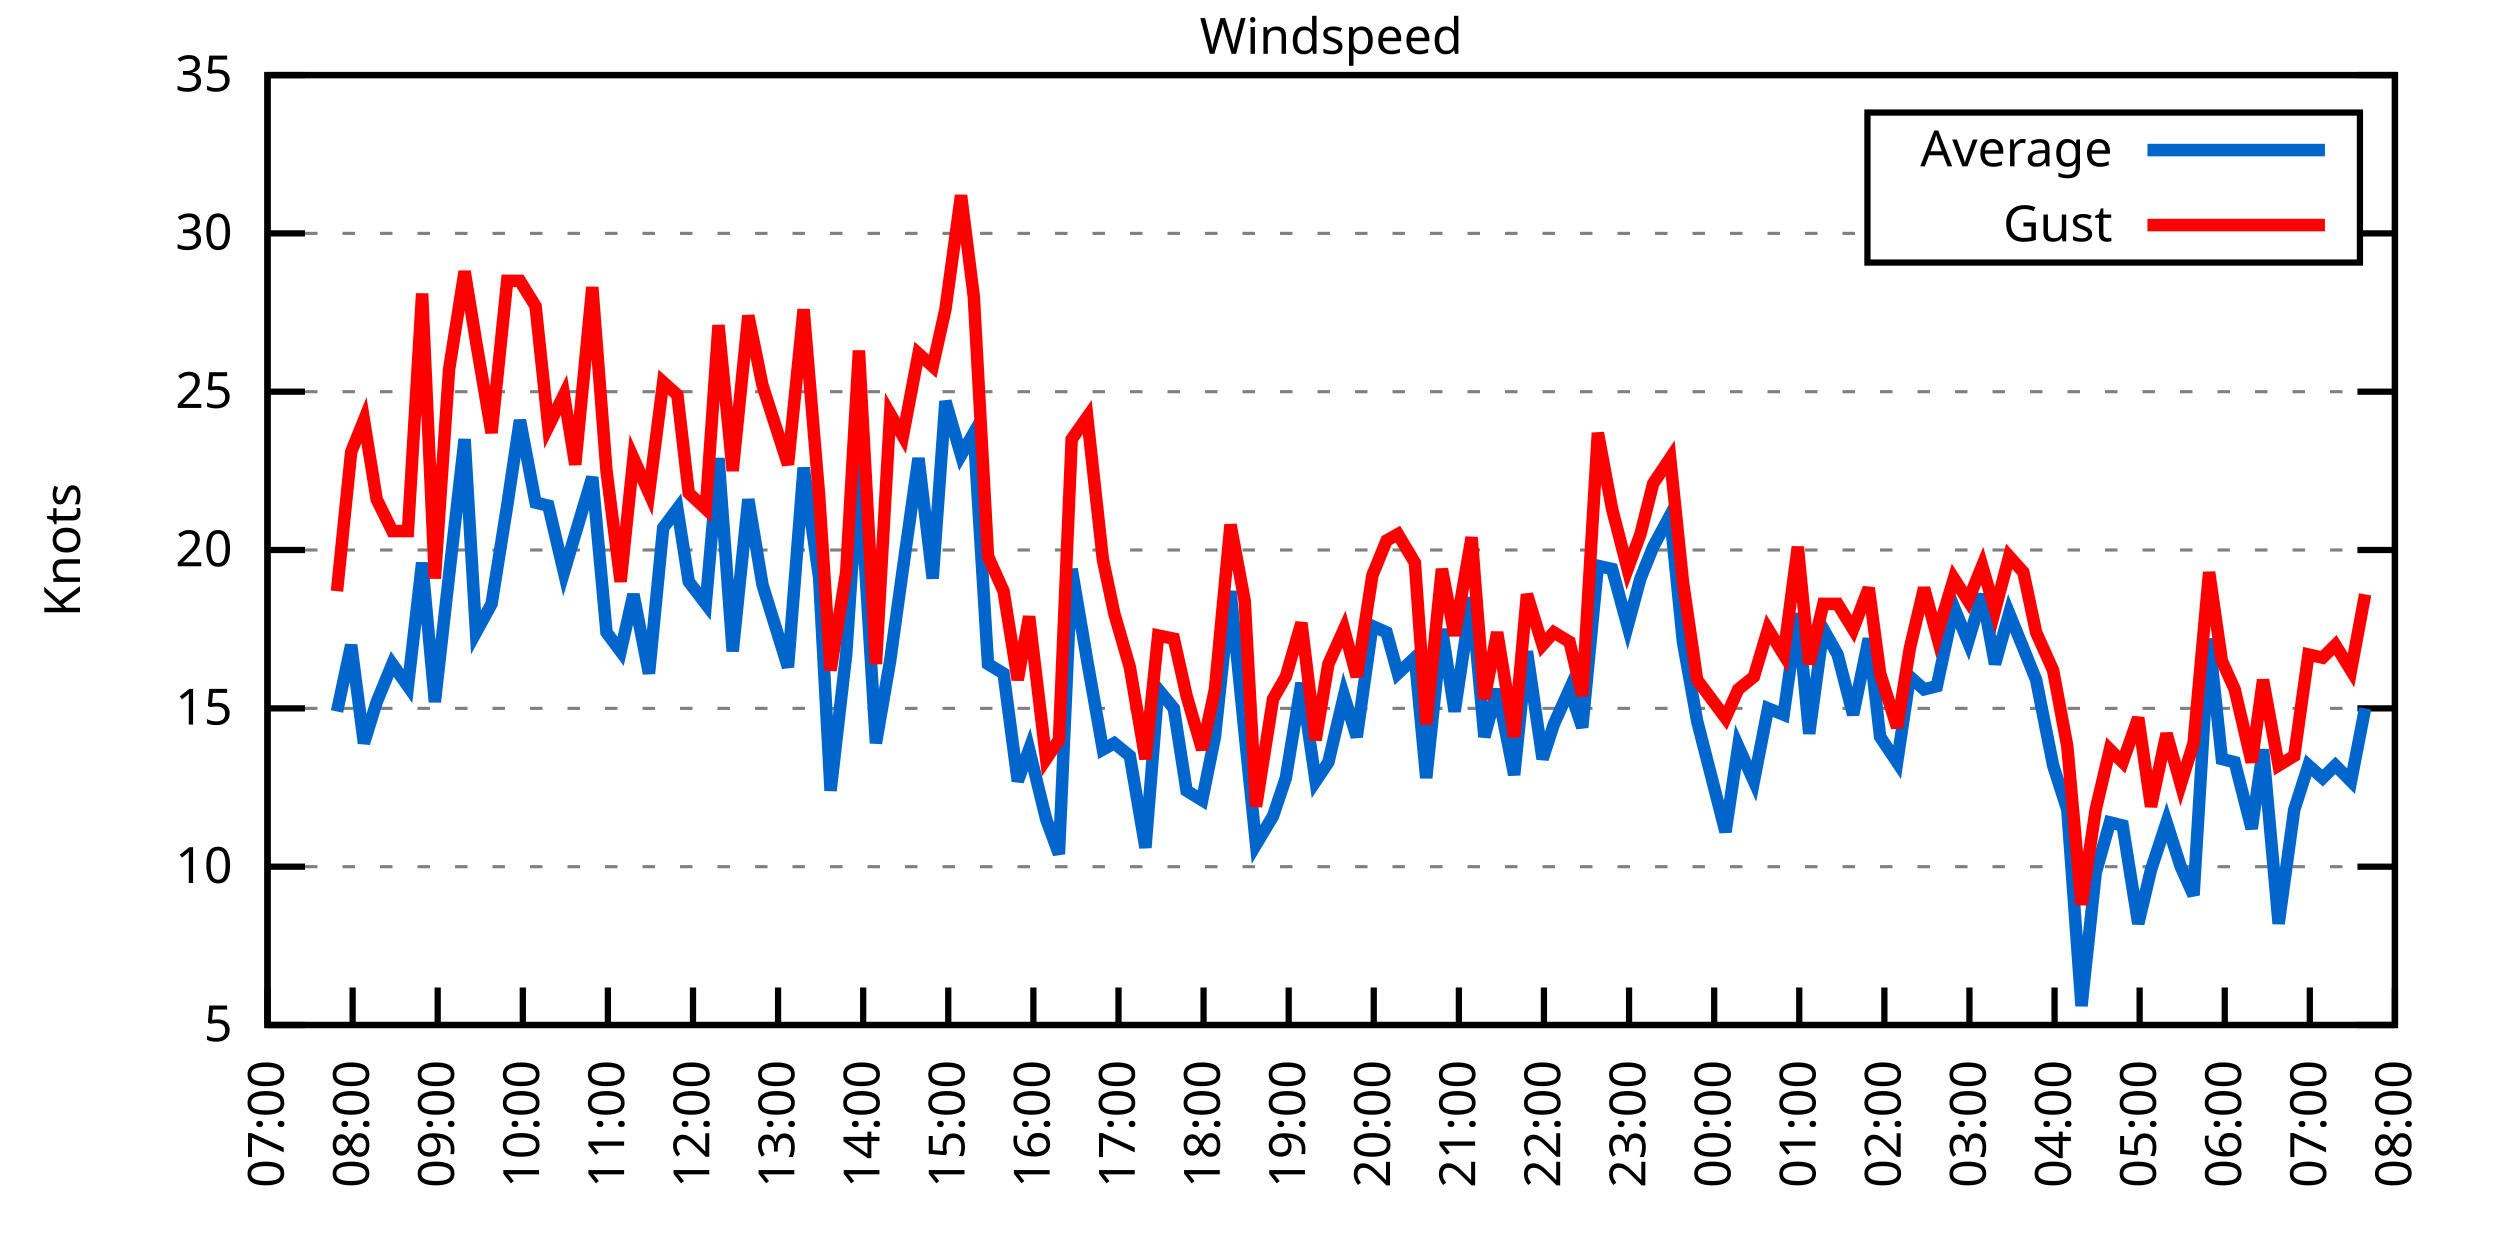
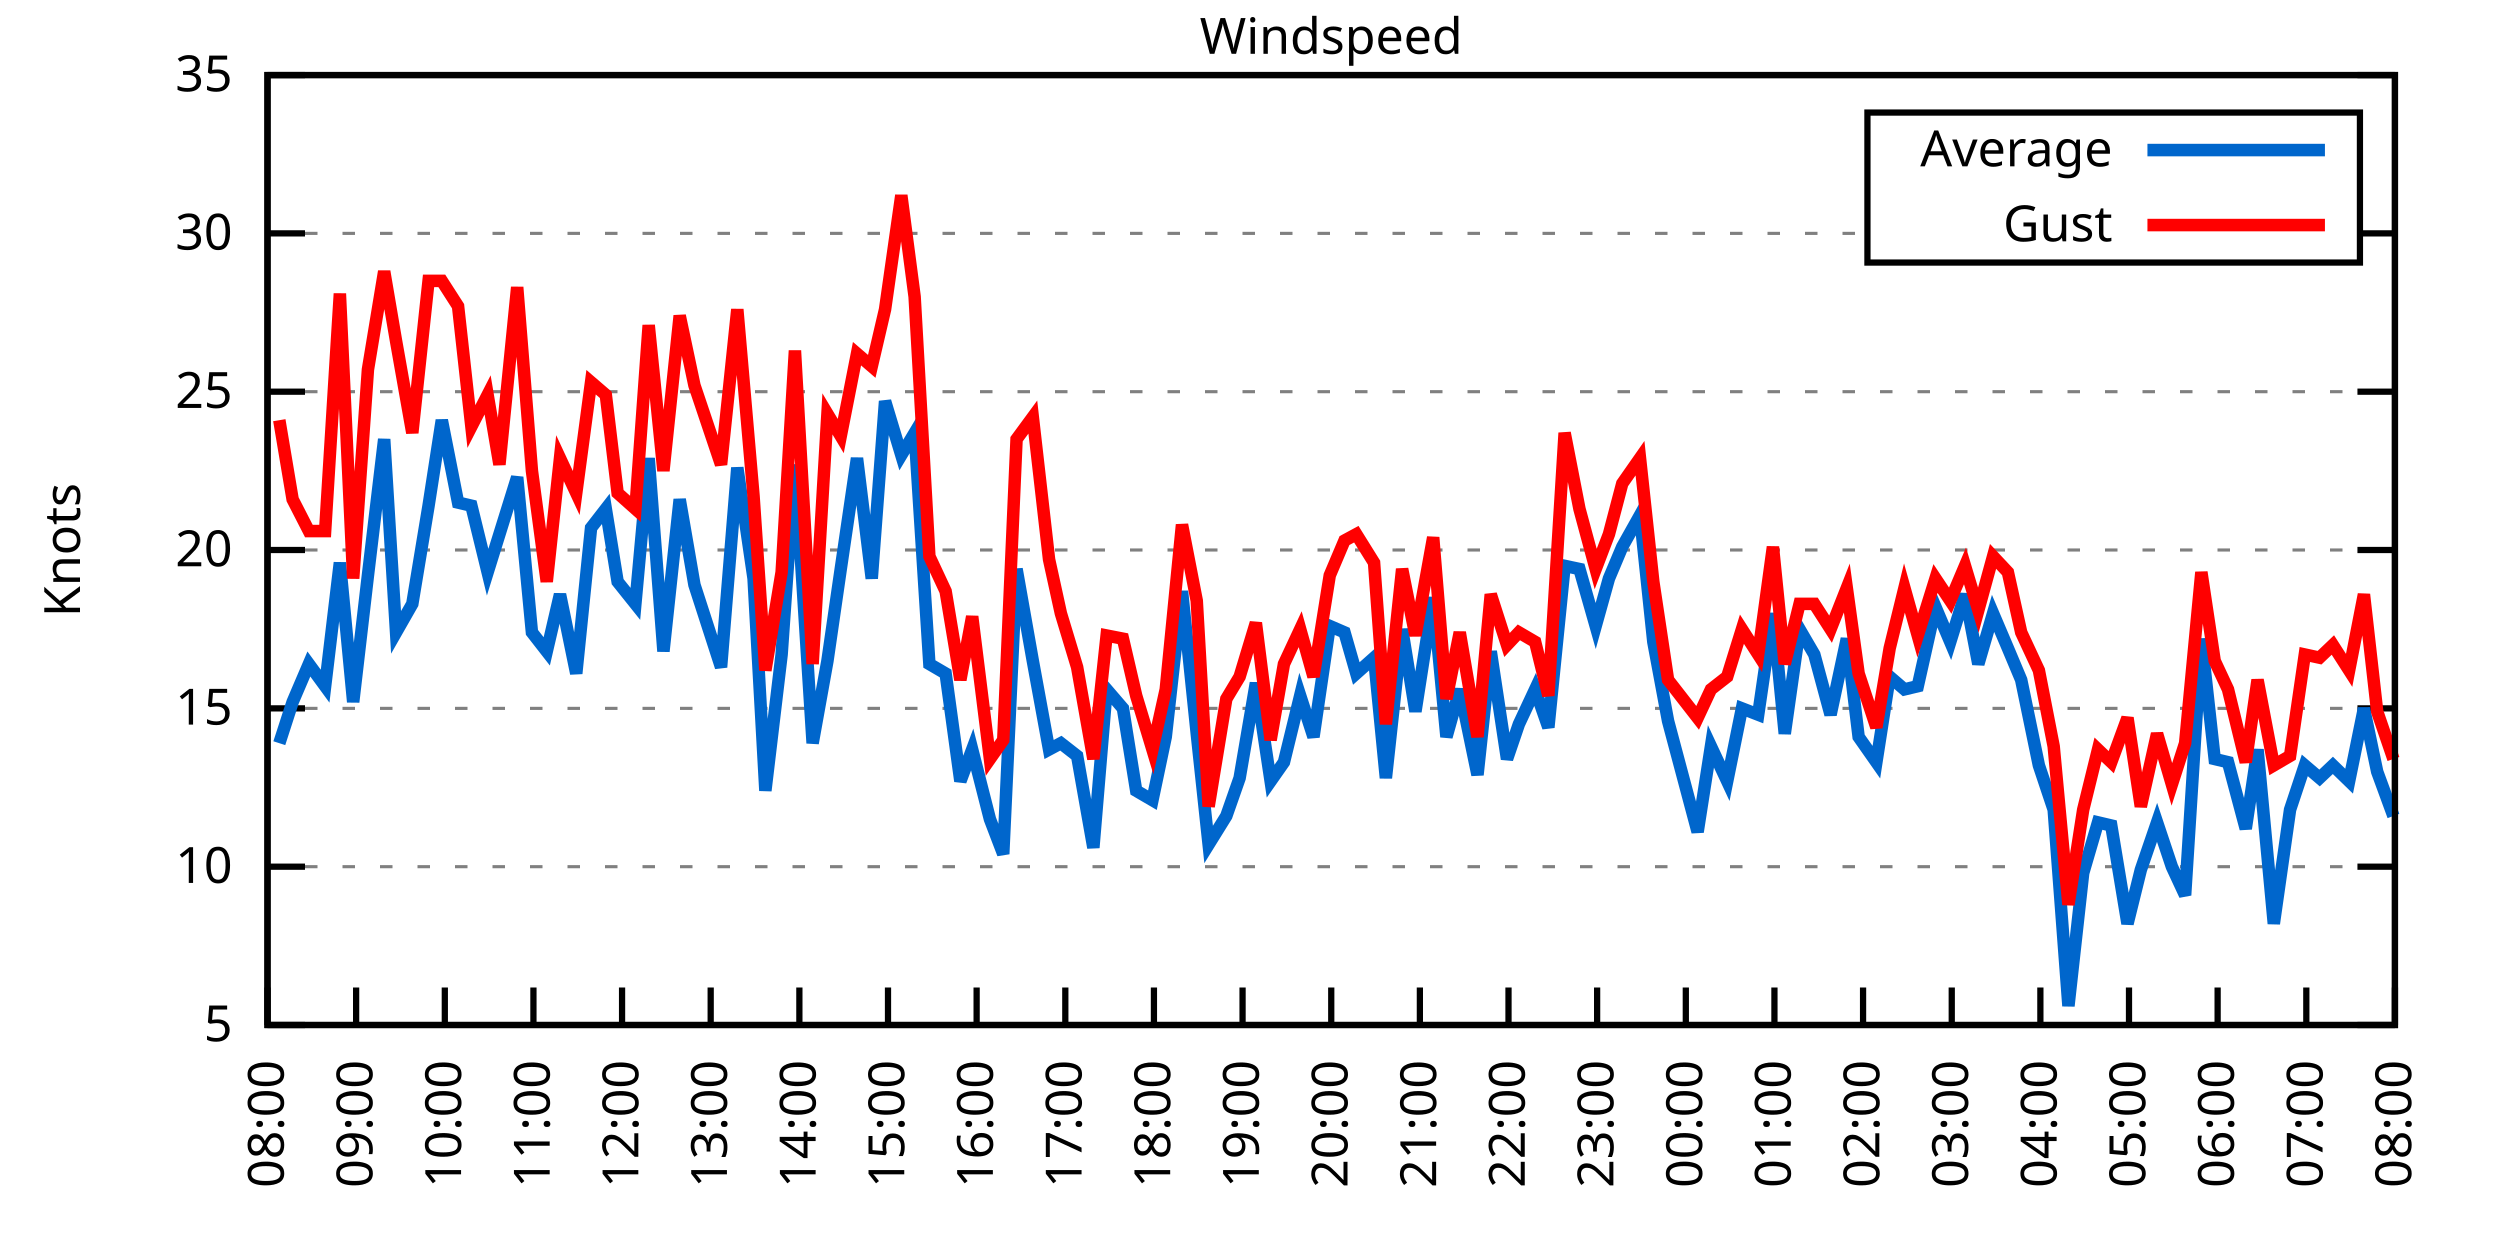
<svg xmlns="http://www.w3.org/2000/svg" xmlns:xlink="http://www.w3.org/1999/xlink" width="400" height="200" viewBox="0 0 400 200">
  <g id="gnuplot_canvas">
    <rect x="0" y="0" width="400" height="200" fill="none" />
    <defs>
      <circle id="gpDot" r="0.5" stroke-width="0.5" stroke="currentColor" />
      <path id="gpPt0" stroke-width="0.333" stroke="currentColor" d="M-1,0 h2 M0,-1 v2" />
      <path id="gpPt1" stroke-width="0.333" stroke="currentColor" d="M-1,-1 L1,1 M1,-1 L-1,1" />
      <path id="gpPt2" stroke-width="0.333" stroke="currentColor" d="M-1,0 L1,0 M0,-1 L0,1 M-1,-1 L1,1 M-1,1 L1,-1" />
      <rect id="gpPt3" stroke-width="0.333" stroke="currentColor" x="-1" y="-1" width="2" height="2" />
      <rect id="gpPt4" stroke-width="0.333" stroke="currentColor" fill="currentColor" x="-1" y="-1" width="2" height="2" />
      <circle id="gpPt5" stroke-width="0.333" stroke="currentColor" cx="0" cy="0" r="1" />
      <use xlink:href="#gpPt5" id="gpPt6" fill="currentColor" stroke="none" />
      <path id="gpPt7" stroke-width="0.333" stroke="currentColor" d="M0,-1.33 L-1.33,0.67 L1.33,0.67 z" />
      <use xlink:href="#gpPt7" id="gpPt8" fill="currentColor" stroke="none" />
      <use xlink:href="#gpPt7" id="gpPt9" stroke="currentColor" transform="rotate(180)" />
      <use xlink:href="#gpPt9" id="gpPt10" fill="currentColor" stroke="none" />
      <use xlink:href="#gpPt3" id="gpPt11" stroke="currentColor" transform="rotate(45)" />
      <use xlink:href="#gpPt11" id="gpPt12" fill="currentColor" stroke="none" />
      <path id="gpPt13" stroke-width="0.333" stroke="currentColor" d="M0,1.330 L1.265,0.411 L0.782,-1.067 L-0.782,-1.076 L-1.265,0.411 z" />
      <use xlink:href="#gpPt13" id="gpPt14" fill="currentColor" stroke="none" />
      <filter id="textbox" filterUnits="objectBoundingBox" x="0" y="0" height="1" width="1">
        <feFlood flood-color="white" flood-opacity="1" result="bgnd" />
        <feComposite in="SourceGraphic" in2="bgnd" operator="atop" />
      </filter>
      <filter id="greybox" filterUnits="objectBoundingBox" x="0" y="0" height="1" width="1">
        <feFlood flood-color="lightgrey" flood-opacity="1" result="grey" />
        <feComposite in="SourceGraphic" in2="grey" operator="atop" />
      </filter>
    </defs>
    <g fill="none" color="white" stroke="currentColor" stroke-width="1.00" stroke-linecap="butt" stroke-linejoin="miter">
</g>
    <g fill="none" color="black" stroke="currentColor" stroke-width="1.00" stroke-linecap="butt" stroke-linejoin="miter">
      <g stroke="none" shape-rendering="crispEdges">
        <polygon fill="rgb(255, 255, 255)" points="42.80,164.00 383.18,164.00 383.18,12.02 42.80,12.02 " />
      </g>
    </g>
    <g fill="none" color="black" stroke="currentColor" stroke-width="1.00" stroke-linecap="butt" stroke-linejoin="miter">
</g>
    <g fill="none" color="black" stroke="black" stroke-width="0.50" stroke-linecap="butt" stroke-linejoin="miter">
</g>
    <g fill="none" color="gray" stroke="currentColor" stroke-width="0.50" stroke-linecap="butt" stroke-linejoin="miter">
      <path stroke="gray" stroke-dasharray="2,4" class="gridline" d="M42.80,164.00 L383.19,164.00  " />
    </g>
    <g fill="none" color="gray" stroke="gray" stroke-width="1.00" stroke-linecap="butt" stroke-linejoin="miter">
</g>
    <g fill="none" color="black" stroke="currentColor" stroke-width="1.00" stroke-linecap="butt" stroke-linejoin="miter">
      <path stroke="black" d="M42.80,164.00 L48.80,164.00 M383.19,164.00 L377.19,164.00  " />
      <g transform="translate(37.20,166.60)" stroke="none" fill="black" font-family="Sans" font-size="8.00" text-anchor="end">
        <text>
          <tspan font-family="Sans"> 5</tspan>
        </text>
      </g>
    </g>
    <g fill="none" color="black" stroke="currentColor" stroke-width="1.00" stroke-linecap="butt" stroke-linejoin="miter">
</g>
    <g fill="none" color="black" stroke="black" stroke-width="0.50" stroke-linecap="butt" stroke-linejoin="miter">
</g>
    <g fill="none" color="gray" stroke="currentColor" stroke-width="0.50" stroke-linecap="butt" stroke-linejoin="miter">
      <path stroke="gray" stroke-dasharray="2,4" class="gridline" d="M42.80,138.67 L383.19,138.67  " />
    </g>
    <g fill="none" color="gray" stroke="gray" stroke-width="1.00" stroke-linecap="butt" stroke-linejoin="miter">
</g>
    <g fill="none" color="black" stroke="currentColor" stroke-width="1.00" stroke-linecap="butt" stroke-linejoin="miter">
      <path stroke="black" d="M42.80,138.67 L48.80,138.67 M383.19,138.67 L377.19,138.67  " />
      <g transform="translate(37.20,141.27)" stroke="none" fill="black" font-family="Sans" font-size="8.00" text-anchor="end">
        <text>
          <tspan font-family="Sans"> 10</tspan>
        </text>
      </g>
    </g>
    <g fill="none" color="black" stroke="currentColor" stroke-width="1.00" stroke-linecap="butt" stroke-linejoin="miter">
</g>
    <g fill="none" color="black" stroke="black" stroke-width="0.50" stroke-linecap="butt" stroke-linejoin="miter">
</g>
    <g fill="none" color="gray" stroke="currentColor" stroke-width="0.50" stroke-linecap="butt" stroke-linejoin="miter">
      <path stroke="gray" stroke-dasharray="2,4" class="gridline" d="M42.80,113.34 L383.19,113.34  " />
    </g>
    <g fill="none" color="gray" stroke="gray" stroke-width="1.00" stroke-linecap="butt" stroke-linejoin="miter">
</g>
    <g fill="none" color="black" stroke="currentColor" stroke-width="1.00" stroke-linecap="butt" stroke-linejoin="miter">
      <path stroke="black" d="M42.80,113.34 L48.80,113.34 M383.19,113.34 L377.19,113.34  " />
      <g transform="translate(37.20,115.94)" stroke="none" fill="black" font-family="Sans" font-size="8.00" text-anchor="end">
        <text>
          <tspan font-family="Sans"> 15</tspan>
        </text>
      </g>
    </g>
    <g fill="none" color="black" stroke="currentColor" stroke-width="1.00" stroke-linecap="butt" stroke-linejoin="miter">
</g>
    <g fill="none" color="black" stroke="black" stroke-width="0.50" stroke-linecap="butt" stroke-linejoin="miter">
</g>
    <g fill="none" color="gray" stroke="currentColor" stroke-width="0.50" stroke-linecap="butt" stroke-linejoin="miter">
      <path stroke="gray" stroke-dasharray="2,4" class="gridline" d="M42.80,88.00 L383.19,88.00  " />
    </g>
    <g fill="none" color="gray" stroke="gray" stroke-width="1.00" stroke-linecap="butt" stroke-linejoin="miter">
</g>
    <g fill="none" color="black" stroke="currentColor" stroke-width="1.00" stroke-linecap="butt" stroke-linejoin="miter">
      <path stroke="black" d="M42.80,88.00 L48.80,88.00 M383.19,88.00 L377.19,88.00  " />
      <g transform="translate(37.20,90.60)" stroke="none" fill="black" font-family="Sans" font-size="8.00" text-anchor="end">
        <text>
          <tspan font-family="Sans"> 20</tspan>
        </text>
      </g>
    </g>
    <g fill="none" color="black" stroke="currentColor" stroke-width="1.00" stroke-linecap="butt" stroke-linejoin="miter">
</g>
    <g fill="none" color="black" stroke="black" stroke-width="0.50" stroke-linecap="butt" stroke-linejoin="miter">
</g>
    <g fill="none" color="gray" stroke="currentColor" stroke-width="0.50" stroke-linecap="butt" stroke-linejoin="miter">
      <path stroke="gray" stroke-dasharray="2,4" class="gridline" d="M42.80,62.67 L383.19,62.67  " />
    </g>
    <g fill="none" color="gray" stroke="gray" stroke-width="1.00" stroke-linecap="butt" stroke-linejoin="miter">
</g>
    <g fill="none" color="black" stroke="currentColor" stroke-width="1.00" stroke-linecap="butt" stroke-linejoin="miter">
      <path stroke="black" d="M42.80,62.67 L48.80,62.67 M383.19,62.67 L377.19,62.67  " />
      <g transform="translate(37.20,65.27)" stroke="none" fill="black" font-family="Sans" font-size="8.00" text-anchor="end">
        <text>
          <tspan font-family="Sans"> 25</tspan>
        </text>
      </g>
    </g>
    <g fill="none" color="black" stroke="currentColor" stroke-width="1.00" stroke-linecap="butt" stroke-linejoin="miter">
</g>
    <g fill="none" color="black" stroke="black" stroke-width="0.50" stroke-linecap="butt" stroke-linejoin="miter">
</g>
    <g fill="none" color="gray" stroke="currentColor" stroke-width="0.50" stroke-linecap="butt" stroke-linejoin="miter">
      <path stroke="gray" stroke-dasharray="2,4" class="gridline" d="M42.80,37.34 L298.79,37.34 M377.59,37.34 L383.19,37.34  " />
    </g>
    <g fill="none" color="gray" stroke="gray" stroke-width="1.00" stroke-linecap="butt" stroke-linejoin="miter">
</g>
    <g fill="none" color="black" stroke="currentColor" stroke-width="1.00" stroke-linecap="butt" stroke-linejoin="miter">
      <path stroke="black" d="M42.80,37.34 L48.80,37.34 M383.19,37.34 L377.19,37.34  " />
      <g transform="translate(37.20,39.94)" stroke="none" fill="black" font-family="Sans" font-size="8.00" text-anchor="end">
        <text>
          <tspan font-family="Sans"> 30</tspan>
        </text>
      </g>
    </g>
    <g fill="none" color="black" stroke="currentColor" stroke-width="1.00" stroke-linecap="butt" stroke-linejoin="miter">
</g>
    <g fill="none" color="black" stroke="black" stroke-width="0.50" stroke-linecap="butt" stroke-linejoin="miter">
</g>
    <g fill="none" color="gray" stroke="currentColor" stroke-width="0.50" stroke-linecap="butt" stroke-linejoin="miter">
      <path stroke="gray" stroke-dasharray="2,4" class="gridline" d="M42.80,12.01 L383.19,12.01  " />
    </g>
    <g fill="none" color="gray" stroke="gray" stroke-width="1.00" stroke-linecap="butt" stroke-linejoin="miter">
</g>
    <g fill="none" color="black" stroke="currentColor" stroke-width="1.00" stroke-linecap="butt" stroke-linejoin="miter">
      <path stroke="black" d="M42.80,12.01 L48.80,12.01 M383.19,12.01 L377.19,12.01  " />
      <g transform="translate(37.20,14.61)" stroke="none" fill="black" font-family="Sans" font-size="8.00" text-anchor="end">
        <text>
          <tspan font-family="Sans"> 35</tspan>
        </text>
      </g>
    </g>
    <g fill="none" color="black" stroke="currentColor" stroke-width="1.00" stroke-linecap="butt" stroke-linejoin="miter">
      <path stroke="black" d="M42.80,164.00 L42.80,158.00  " />
      <g transform="translate(45.40,169.60) rotate(270.00)" stroke="none" fill="black" font-family="Sans" font-size="8.00" text-anchor="end">
        <text>
-           <tspan font-family="Sans">07:00</tspan>
-         </text>
-       </g>
-     </g>
-     <g fill="none" color="black" stroke="currentColor" stroke-width="1.00" stroke-linecap="butt" stroke-linejoin="miter">
-       <path stroke="black" d="M56.42,164.00 L56.42,158.00  " />
-       <g transform="translate(59.02,169.60) rotate(270.00)" stroke="none" fill="black" font-family="Sans" font-size="8.00" text-anchor="end">
-         <text>
          <tspan font-family="Sans">08:00</tspan>
        </text>
      </g>
    </g>
    <g fill="none" color="black" stroke="currentColor" stroke-width="1.00" stroke-linecap="butt" stroke-linejoin="miter">
-       <path stroke="black" d="M70.03,164.00 L70.03,158.00  " />
-       <g transform="translate(72.63,169.60) rotate(270.00)" stroke="none" fill="black" font-family="Sans" font-size="8.00" text-anchor="end">
+       <path stroke="black" d="M56.98,164.00 L56.98,158.00  " />
+       <g transform="translate(59.58,169.60) rotate(270.00)" stroke="none" fill="black" font-family="Sans" font-size="8.00" text-anchor="end">
        <text>
          <tspan font-family="Sans">09:00</tspan>
        </text>
      </g>
    </g>
    <g fill="none" color="black" stroke="currentColor" stroke-width="1.00" stroke-linecap="butt" stroke-linejoin="miter">
-       <path stroke="black" d="M83.65,164.00 L83.65,158.00  " />
-       <g transform="translate(86.25,169.60) rotate(270.00)" stroke="none" fill="black" font-family="Sans" font-size="8.00" text-anchor="end">
+       <path stroke="black" d="M71.17,164.00 L71.17,158.00  " />
+       <g transform="translate(73.77,169.60) rotate(270.00)" stroke="none" fill="black" font-family="Sans" font-size="8.00" text-anchor="end">
        <text>
          <tspan font-family="Sans">10:00</tspan>
        </text>
      </g>
    </g>
    <g fill="none" color="black" stroke="currentColor" stroke-width="1.00" stroke-linecap="butt" stroke-linejoin="miter">
-       <path stroke="black" d="M97.26,164.00 L97.26,158.00  " />
-       <g transform="translate(99.86,169.60) rotate(270.00)" stroke="none" fill="black" font-family="Sans" font-size="8.00" text-anchor="end">
+       <path stroke="black" d="M85.35,164.00 L85.35,158.00  " />
+       <g transform="translate(87.95,169.60) rotate(270.00)" stroke="none" fill="black" font-family="Sans" font-size="8.00" text-anchor="end">
        <text>
          <tspan font-family="Sans">11:00</tspan>
        </text>
      </g>
    </g>
    <g fill="none" color="black" stroke="currentColor" stroke-width="1.00" stroke-linecap="butt" stroke-linejoin="miter">
-       <path stroke="black" d="M110.88,164.00 L110.88,158.00  " />
-       <g transform="translate(113.48,169.60) rotate(270.00)" stroke="none" fill="black" font-family="Sans" font-size="8.00" text-anchor="end">
+       <path stroke="black" d="M99.53,164.00 L99.53,158.00  " />
+       <g transform="translate(102.13,169.60) rotate(270.00)" stroke="none" fill="black" font-family="Sans" font-size="8.00" text-anchor="end">
        <text>
          <tspan font-family="Sans">12:00</tspan>
        </text>
      </g>
    </g>
    <g fill="none" color="black" stroke="currentColor" stroke-width="1.00" stroke-linecap="butt" stroke-linejoin="miter">
-       <path stroke="black" d="M124.49,164.00 L124.49,158.00  " />
-       <g transform="translate(127.09,169.60) rotate(270.00)" stroke="none" fill="black" font-family="Sans" font-size="8.00" text-anchor="end">
+       <path stroke="black" d="M113.71,164.00 L113.71,158.00  " />
+       <g transform="translate(116.31,169.60) rotate(270.00)" stroke="none" fill="black" font-family="Sans" font-size="8.00" text-anchor="end">
        <text>
          <tspan font-family="Sans">13:00</tspan>
        </text>
      </g>
    </g>
    <g fill="none" color="black" stroke="currentColor" stroke-width="1.00" stroke-linecap="butt" stroke-linejoin="miter">
-       <path stroke="black" d="M138.11,164.00 L138.11,158.00  " />
-       <g transform="translate(140.71,169.60) rotate(270.00)" stroke="none" fill="black" font-family="Sans" font-size="8.00" text-anchor="end">
+       <path stroke="black" d="M127.90,164.00 L127.90,158.00  " />
+       <g transform="translate(130.50,169.60) rotate(270.00)" stroke="none" fill="black" font-family="Sans" font-size="8.00" text-anchor="end">
        <text>
          <tspan font-family="Sans">14:00</tspan>
        </text>
      </g>
    </g>
    <g fill="none" color="black" stroke="currentColor" stroke-width="1.00" stroke-linecap="butt" stroke-linejoin="miter">
-       <path stroke="black" d="M151.72,164.00 L151.72,158.00  " />
-       <g transform="translate(154.32,169.60) rotate(270.00)" stroke="none" fill="black" font-family="Sans" font-size="8.00" text-anchor="end">
+       <path stroke="black" d="M142.08,164.00 L142.08,158.00  " />
+       <g transform="translate(144.68,169.60) rotate(270.00)" stroke="none" fill="black" font-family="Sans" font-size="8.00" text-anchor="end">
        <text>
          <tspan font-family="Sans">15:00</tspan>
        </text>
      </g>
    </g>
    <g fill="none" color="black" stroke="currentColor" stroke-width="1.00" stroke-linecap="butt" stroke-linejoin="miter">
-       <path stroke="black" d="M165.34,164.00 L165.34,158.00  " />
-       <g transform="translate(167.94,169.60) rotate(270.00)" stroke="none" fill="black" font-family="Sans" font-size="8.00" text-anchor="end">
+       <path stroke="black" d="M156.26,164.00 L156.26,158.00  " />
+       <g transform="translate(158.86,169.60) rotate(270.00)" stroke="none" fill="black" font-family="Sans" font-size="8.00" text-anchor="end">
        <text>
          <tspan font-family="Sans">16:00</tspan>
        </text>
      </g>
    </g>
    <g fill="none" color="black" stroke="currentColor" stroke-width="1.00" stroke-linecap="butt" stroke-linejoin="miter">
-       <path stroke="black" d="M178.96,164.00 L178.96,158.00  " />
-       <g transform="translate(181.56,169.60) rotate(270.00)" stroke="none" fill="black" font-family="Sans" font-size="8.00" text-anchor="end">
+       <path stroke="black" d="M170.45,164.00 L170.45,158.00  " />
+       <g transform="translate(173.05,169.60) rotate(270.00)" stroke="none" fill="black" font-family="Sans" font-size="8.00" text-anchor="end">
        <text>
          <tspan font-family="Sans">17:00</tspan>
        </text>
      </g>
    </g>
    <g fill="none" color="black" stroke="currentColor" stroke-width="1.00" stroke-linecap="butt" stroke-linejoin="miter">
-       <path stroke="black" d="M192.57,164.00 L192.57,158.00  " />
-       <g transform="translate(195.17,169.60) rotate(270.00)" stroke="none" fill="black" font-family="Sans" font-size="8.00" text-anchor="end">
+       <path stroke="black" d="M184.63,164.00 L184.63,158.00  " />
+       <g transform="translate(187.23,169.60) rotate(270.00)" stroke="none" fill="black" font-family="Sans" font-size="8.00" text-anchor="end">
        <text>
          <tspan font-family="Sans">18:00</tspan>
        </text>
      </g>
    </g>
    <g fill="none" color="black" stroke="currentColor" stroke-width="1.00" stroke-linecap="butt" stroke-linejoin="miter">
-       <path stroke="black" d="M206.19,164.00 L206.19,158.00  " />
-       <g transform="translate(208.79,169.60) rotate(270.00)" stroke="none" fill="black" font-family="Sans" font-size="8.00" text-anchor="end">
+       <path stroke="black" d="M198.81,164.00 L198.81,158.00  " />
+       <g transform="translate(201.41,169.60) rotate(270.00)" stroke="none" fill="black" font-family="Sans" font-size="8.00" text-anchor="end">
        <text>
          <tspan font-family="Sans">19:00</tspan>
        </text>
      </g>
    </g>
    <g fill="none" color="black" stroke="currentColor" stroke-width="1.00" stroke-linecap="butt" stroke-linejoin="miter">
-       <path stroke="black" d="M219.80,164.00 L219.80,158.00  " />
-       <g transform="translate(222.40,169.60) rotate(270.00)" stroke="none" fill="black" font-family="Sans" font-size="8.00" text-anchor="end">
+       <path stroke="black" d="M213.00,164.00 L213.00,158.00  " />
+       <g transform="translate(215.60,169.60) rotate(270.00)" stroke="none" fill="black" font-family="Sans" font-size="8.00" text-anchor="end">
        <text>
          <tspan font-family="Sans">20:00</tspan>
        </text>
      </g>
    </g>
    <g fill="none" color="black" stroke="currentColor" stroke-width="1.00" stroke-linecap="butt" stroke-linejoin="miter">
-       <path stroke="black" d="M233.42,164.00 L233.42,158.00  " />
-       <g transform="translate(236.02,169.60) rotate(270.00)" stroke="none" fill="black" font-family="Sans" font-size="8.00" text-anchor="end">
+       <path stroke="black" d="M227.18,164.00 L227.18,158.00  " />
+       <g transform="translate(229.78,169.60) rotate(270.00)" stroke="none" fill="black" font-family="Sans" font-size="8.00" text-anchor="end">
        <text>
          <tspan font-family="Sans">21:00</tspan>
        </text>
      </g>
    </g>
    <g fill="none" color="black" stroke="currentColor" stroke-width="1.00" stroke-linecap="butt" stroke-linejoin="miter">
-       <path stroke="black" d="M247.03,164.00 L247.03,158.00  " />
-       <g transform="translate(249.63,169.60) rotate(270.00)" stroke="none" fill="black" font-family="Sans" font-size="8.00" text-anchor="end">
+       <path stroke="black" d="M241.36,164.00 L241.36,158.00  " />
+       <g transform="translate(243.96,169.60) rotate(270.00)" stroke="none" fill="black" font-family="Sans" font-size="8.00" text-anchor="end">
        <text>
          <tspan font-family="Sans">22:00</tspan>
        </text>
      </g>
    </g>
    <g fill="none" color="black" stroke="currentColor" stroke-width="1.00" stroke-linecap="butt" stroke-linejoin="miter">
-       <path stroke="black" d="M260.65,164.00 L260.65,158.00  " />
-       <g transform="translate(263.25,169.60) rotate(270.00)" stroke="none" fill="black" font-family="Sans" font-size="8.00" text-anchor="end">
+       <path stroke="black" d="M255.54,164.00 L255.54,158.00  " />
+       <g transform="translate(258.14,169.60) rotate(270.00)" stroke="none" fill="black" font-family="Sans" font-size="8.00" text-anchor="end">
        <text>
          <tspan font-family="Sans">23:00</tspan>
        </text>
      </g>
    </g>
    <g fill="none" color="black" stroke="currentColor" stroke-width="1.00" stroke-linecap="butt" stroke-linejoin="miter">
-       <path stroke="black" d="M274.27,164.00 L274.27,158.00  " />
-       <g transform="translate(276.87,169.60) rotate(270.00)" stroke="none" fill="black" font-family="Sans" font-size="8.00" text-anchor="end">
+       <path stroke="black" d="M269.73,164.00 L269.73,158.00  " />
+       <g transform="translate(272.33,169.60) rotate(270.00)" stroke="none" fill="black" font-family="Sans" font-size="8.00" text-anchor="end">
        <text>
          <tspan font-family="Sans">00:00</tspan>
        </text>
      </g>
    </g>
    <g fill="none" color="black" stroke="currentColor" stroke-width="1.00" stroke-linecap="butt" stroke-linejoin="miter">
-       <path stroke="black" d="M287.88,164.00 L287.88,158.00  " />
-       <g transform="translate(290.48,169.60) rotate(270.00)" stroke="none" fill="black" font-family="Sans" font-size="8.00" text-anchor="end">
+       <path stroke="black" d="M283.91,164.00 L283.91,158.00  " />
+       <g transform="translate(286.51,169.60) rotate(270.00)" stroke="none" fill="black" font-family="Sans" font-size="8.00" text-anchor="end">
        <text>
          <tspan font-family="Sans">01:00</tspan>
        </text>
      </g>
    </g>
    <g fill="none" color="black" stroke="currentColor" stroke-width="1.00" stroke-linecap="butt" stroke-linejoin="miter">
-       <path stroke="black" d="M301.50,164.00 L301.50,158.00  " />
-       <g transform="translate(304.10,169.60) rotate(270.00)" stroke="none" fill="black" font-family="Sans" font-size="8.00" text-anchor="end">
+       <path stroke="black" d="M298.09,164.00 L298.09,158.00  " />
+       <g transform="translate(300.69,169.60) rotate(270.00)" stroke="none" fill="black" font-family="Sans" font-size="8.00" text-anchor="end">
        <text>
          <tspan font-family="Sans">02:00</tspan>
        </text>
      </g>
    </g>
    <g fill="none" color="black" stroke="currentColor" stroke-width="1.00" stroke-linecap="butt" stroke-linejoin="miter">
-       <path stroke="black" d="M315.11,164.00 L315.11,158.00  " />
-       <g transform="translate(317.71,169.60) rotate(270.00)" stroke="none" fill="black" font-family="Sans" font-size="8.00" text-anchor="end">
+       <path stroke="black" d="M312.28,164.00 L312.28,158.00  " />
+       <g transform="translate(314.88,169.60) rotate(270.00)" stroke="none" fill="black" font-family="Sans" font-size="8.00" text-anchor="end">
        <text>
          <tspan font-family="Sans">03:00</tspan>
        </text>
      </g>
    </g>
    <g fill="none" color="black" stroke="currentColor" stroke-width="1.00" stroke-linecap="butt" stroke-linejoin="miter">
-       <path stroke="black" d="M328.73,164.00 L328.73,158.00  " />
-       <g transform="translate(331.33,169.60) rotate(270.00)" stroke="none" fill="black" font-family="Sans" font-size="8.00" text-anchor="end">
+       <path stroke="black" d="M326.46,164.00 L326.46,158.00  " />
+       <g transform="translate(329.06,169.60) rotate(270.00)" stroke="none" fill="black" font-family="Sans" font-size="8.00" text-anchor="end">
        <text>
          <tspan font-family="Sans">04:00</tspan>
        </text>
      </g>
    </g>
    <g fill="none" color="black" stroke="currentColor" stroke-width="1.00" stroke-linecap="butt" stroke-linejoin="miter">
-       <path stroke="black" d="M342.34,164.00 L342.34,158.00  " />
-       <g transform="translate(344.94,169.60) rotate(270.00)" stroke="none" fill="black" font-family="Sans" font-size="8.00" text-anchor="end">
+       <path stroke="black" d="M340.64,164.00 L340.64,158.00  " />
+       <g transform="translate(343.24,169.60) rotate(270.00)" stroke="none" fill="black" font-family="Sans" font-size="8.00" text-anchor="end">
        <text>
          <tspan font-family="Sans">05:00</tspan>
        </text>
      </g>
    </g>
    <g fill="none" color="black" stroke="currentColor" stroke-width="1.00" stroke-linecap="butt" stroke-linejoin="miter">
-       <path stroke="black" d="M355.96,164.00 L355.96,158.00  " />
-       <g transform="translate(358.56,169.60) rotate(270.00)" stroke="none" fill="black" font-family="Sans" font-size="8.00" text-anchor="end">
+       <path stroke="black" d="M354.82,164.00 L354.82,158.00  " />
+       <g transform="translate(357.42,169.60) rotate(270.00)" stroke="none" fill="black" font-family="Sans" font-size="8.00" text-anchor="end">
        <text>
          <tspan font-family="Sans">06:00</tspan>
        </text>
      </g>
    </g>
    <g fill="none" color="black" stroke="currentColor" stroke-width="1.00" stroke-linecap="butt" stroke-linejoin="miter">
-       <path stroke="black" d="M369.57,164.00 L369.57,158.00  " />
-       <g transform="translate(372.17,169.60) rotate(270.00)" stroke="none" fill="black" font-family="Sans" font-size="8.00" text-anchor="end">
+       <path stroke="black" d="M369.01,164.00 L369.01,158.00  " />
+       <g transform="translate(371.61,169.60) rotate(270.00)" stroke="none" fill="black" font-family="Sans" font-size="8.00" text-anchor="end">
        <text>
          <tspan font-family="Sans">07:00</tspan>
        </text>
      </g>
    </g>
    <g fill="none" color="black" stroke="currentColor" stroke-width="1.00" stroke-linecap="butt" stroke-linejoin="miter">
      <path stroke="black" d="M383.19,164.00 L383.19,158.00  " />
      <g transform="translate(385.79,169.60) rotate(270.00)" stroke="none" fill="black" font-family="Sans" font-size="8.00" text-anchor="end">
        <text>
          <tspan font-family="Sans">08:00</tspan>
        </text>
      </g>
    </g>
    <g fill="none" color="black" stroke="currentColor" stroke-width="1.00" stroke-linecap="butt" stroke-linejoin="miter">
</g>
    <g fill="none" color="black" stroke="currentColor" stroke-width="1.00" stroke-linecap="butt" stroke-linejoin="miter">
      <path stroke="black" d="M42.80,12.01 L42.80,164.00 L383.19,164.00 L383.19,12.01 L42.80,12.01 Z  " />
    </g>
    <g fill="none" color="black" stroke="currentColor" stroke-width="1.00" stroke-linecap="butt" stroke-linejoin="miter">
</g>
    <g fill="none" color="black" stroke="currentColor" stroke-width="1.00" stroke-linecap="butt" stroke-linejoin="miter">
      <path stroke="black" d="M298.79,42.01 L298.79,18.01 L377.59,18.01 L377.59,42.01 L298.79,42.01 Z  " />
    </g>
    <g id="Windspeed_plot_1">
      <g fill="none" color="white" stroke="black" stroke-width="2.00" stroke-linecap="butt" stroke-linejoin="miter">
</g>
      <g fill="none" color="black" stroke="currentColor" stroke-width="2.00" stroke-linecap="butt" stroke-linejoin="miter">
        <g transform="translate(337.99,26.61)" stroke="none" fill="black" font-family="Sans" font-size="8.00" text-anchor="end">
          <text>
            <tspan font-family="Sans">Average</tspan>
          </text>
        </g>
      </g>
      <g fill="none" color="black" stroke="currentColor" stroke-width="2.00" stroke-linecap="butt" stroke-linejoin="miter">
-         <path stroke="rgb(  0, 102, 204)" d="M343.59,24.01 L371.99,24.01 M53.92,113.84 L56.19,103.20 L58.23,118.91 L60.27,112.32 L62.77,106.24 L65.27,109.79   L67.54,90.03 L69.58,112.32 L71.85,92.06 L74.34,70.27 L76.16,101.18 L78.65,96.62 L81.15,80.91 L83.19,67.23   L85.69,80.41 L87.73,80.91 L90.23,91.55 L92.04,85.47 L94.77,76.35 L97.04,101.18 L99.30,104.22 L101.35,95.10   L103.84,107.76 L106.11,84.46 L108.38,81.42 L110.20,93.07 L112.92,96.62 L114.96,73.31 L117.23,104.22 L119.73,79.90   L122.00,93.58 L126.08,106.75 L128.58,74.83 L131.07,92.56 L132.89,126.51 L135.39,104.72 L137.43,74.33 L140.15,118.91   L142.42,105.74 L144.46,91.04 L146.96,73.31 L149.23,92.56 L151.27,64.19 L153.77,72.81 L155.81,69.26 L158.08,106.24   L160.57,107.76 L162.84,124.99 L164.66,119.92 L167.38,131.07 L169.43,136.64 L171.47,91.04 L173.96,105.74 L176.46,119.92   L178.28,118.91 L180.77,120.94 L183.27,135.63 L185.31,110.30 L187.81,113.34 L189.85,126.51 L192.34,128.03 L194.39,117.90   L196.88,94.59 L199.15,117.39 L200.97,135.12 L203.69,130.56 L205.73,124.48 L208.23,109.28 L210.50,124.99 L212.54,121.95   L215.04,111.31 L217.08,117.90 L219.58,100.16 L221.85,101.18 L223.66,107.76 L226.38,105.23 L228.20,124.48 L230.70,100.67   L232.74,113.84 L235.46,95.60 L237.50,117.90 L239.55,110.30 L242.27,123.98 L244.31,104.22 L246.81,121.44 L248.62,115.87   L251.12,110.30 L253.16,116.38 L255.66,90.54 L257.93,91.04 L260.42,100.16 L262.47,92.56 L264.51,87.50 L267.23,82.43   L269.27,102.70 L271.54,115.36 L276.08,133.10 L278.12,119.42 L280.62,124.99 L282.89,113.34 L285.38,114.35 L287.65,98.14   L289.47,117.39 L291.74,100.67 L294.01,104.72 L296.50,114.35 L299.00,102.19 L300.82,117.90 L303.54,121.95 L305.58,108.27   L307.85,110.30 L309.89,109.79 L312.62,97.12 L314.89,102.70 L317.15,95.10 L319.20,106.24 L321.47,98.14 L323.74,103.71   L325.78,108.78 L328.50,122.46 L330.77,129.55 L333.04,160.96 L335.31,139.68 L337.58,131.58 L339.62,132.08 L342.12,147.79   L344.16,139.17 L346.65,131.58 L348.92,138.67 L350.97,143.23 L353.46,102.19 L355.50,121.44 L357.55,121.95 L360.27,132.59   L362.09,119.92 L364.58,147.79 L367.08,129.55 L369.35,122.46 L371.62,124.48 L373.66,122.46 L376.16,124.99 L378.42,113.34    " />
+         <path stroke="rgb(  0, 102, 204)" d="M343.59,24.01 L371.99,24.01 M44.69,118.91 L46.82,112.32 L49.42,106.24 L52.02,109.79 L54.38,90.03 L56.51,112.32   L58.87,92.06 L61.47,70.27 L63.37,101.18 L65.97,96.62 L68.57,80.91 L70.69,67.23 L73.29,80.41 L75.42,80.91   L78.02,91.55 L79.91,85.47 L82.75,76.35 L85.11,101.18 L87.48,104.22 L89.60,95.10 L92.20,107.76 L94.57,84.46   L96.93,81.42 L98.82,93.07 L101.66,96.62 L103.79,73.31 L106.15,104.22 L108.75,79.90 L111.11,93.58 L115.37,106.75   L117.97,74.83 L120.57,92.56 L122.46,126.51 L125.06,104.72 L127.19,74.33 L130.02,118.91 L132.39,105.74 L134.52,91.04   L137.12,73.31 L139.48,92.56 L141.61,64.19 L144.21,72.81 L146.34,69.26 L148.70,106.24 L151.30,107.76 L153.66,124.99   L155.55,119.92 L158.39,131.07 L160.52,136.64 L162.65,91.04 L165.25,105.74 L167.85,119.92 L169.74,118.91 L172.34,120.94   L174.94,135.63 L177.06,110.30 L179.67,113.34 L181.79,126.51 L184.39,128.03 L186.52,117.90 L189.12,94.59 L191.48,117.39   L193.38,135.12 L196.21,130.56 L198.34,124.48 L200.94,109.28 L203.30,124.99 L205.43,121.95 L208.03,111.31 L210.16,117.90   L212.76,100.16 L215.12,101.18 L217.01,107.76 L219.85,105.23 L221.74,124.48 L224.34,100.67 L226.47,113.84 L229.31,95.60   L231.43,117.90 L233.56,110.30 L236.40,123.98 L238.52,104.22 L241.12,121.44 L243.02,115.87 L245.62,110.30 L247.74,116.38   L250.34,90.54 L252.71,91.04 L255.31,100.16 L257.43,92.56 L259.56,87.50 L262.40,82.43 L264.53,102.70 L266.89,115.36   L271.62,133.10 L273.75,119.42 L276.35,124.99 L278.71,113.34 L281.31,114.35 L283.67,98.14 L285.56,117.39 L287.93,100.67   L290.29,104.72 L292.89,114.35 L295.49,102.19 L297.38,117.90 L300.22,121.95 L302.35,108.27 L304.71,110.30 L306.84,109.79   L309.68,97.12 L312.04,102.70 L314.40,95.10 L316.53,106.24 L318.89,98.14 L321.26,103.71 L323.39,108.78 L326.22,122.46   L328.59,129.55 L330.95,160.96 L333.31,139.68 L335.68,131.58 L337.80,132.08 L340.40,147.79 L342.53,139.17 L345.13,131.58   L347.50,138.67 L349.62,143.23 L352.22,102.19 L354.35,121.44 L356.48,121.95 L359.32,132.59 L361.21,119.92 L363.81,147.79   L366.41,129.55 L368.77,122.46 L371.13,124.48 L373.26,122.46 L375.86,124.99 L378.23,113.34 L380.35,123.47 L382.95,130.56    " />
      </g>
    </g>
    <g id="Windspeed_plot_2">
      <g fill="none" color="black" stroke="currentColor" stroke-width="2.00" stroke-linecap="butt" stroke-linejoin="miter">
        <g transform="translate(337.99,38.61)" stroke="none" fill="black" font-family="Sans" font-size="8.00" text-anchor="end">
          <text>
            <tspan font-family="Sans">Gust</tspan>
          </text>
        </g>
      </g>
      <g fill="none" color="black" stroke="currentColor" stroke-width="2.00" stroke-linecap="butt" stroke-linejoin="miter">
-         <path stroke="rgb(255,   0,   0)" d="M343.59,36.01 L371.99,36.01 M53.92,94.59 L56.19,72.30 L58.23,67.23 L60.27,79.90 L62.77,84.97 L65.27,84.97   L67.54,46.97 L69.58,92.56 L71.85,59.13 L74.34,43.42 L76.16,54.57 L78.65,69.26 L81.15,44.94 L83.19,44.94   L85.69,48.99 L87.73,68.25 L90.23,63.18 L92.04,74.33 L94.77,45.95 L97.04,75.34 L99.30,93.07 L101.35,73.31   L103.84,78.89 L106.11,61.15 L108.38,63.18 L110.20,78.89 L112.92,81.42 L114.96,52.03 L117.23,75.34 L119.73,50.51   L122.00,61.66 L126.08,74.33 L128.58,49.50 L131.07,79.39 L132.89,107.26 L135.39,91.55 L137.43,56.09 L140.15,106.24   L142.42,66.22 L144.46,69.77 L146.96,56.59 L149.23,58.62 L151.27,49.50 L153.77,31.26 L155.81,47.47 L158.08,89.02   L160.57,94.59 L162.84,108.78 L164.66,98.64 L167.38,121.44 L169.43,118.40 L171.47,70.27 L173.96,66.73 L176.46,89.52   L178.28,98.14 L180.77,106.75 L183.27,121.44 L185.31,101.68 L187.81,102.19 L189.85,111.31 L192.34,119.92 L194.39,110.30   L196.88,83.95 L199.15,96.11 L200.97,129.04 L203.69,111.82 L205.73,108.27 L208.23,99.66 L210.50,118.40 L212.54,106.24   L215.04,100.67 L217.08,108.27 L219.58,92.06 L221.85,86.49 L223.66,85.47 L226.38,90.03 L228.20,115.87 L230.70,91.04   L232.74,101.68 L235.46,85.98 L237.50,111.82 L239.55,101.18 L242.27,117.90 L244.31,95.10 L246.81,103.20 L248.62,101.18   L251.12,102.70 L253.16,111.31 L255.66,69.26 L257.93,81.42 L260.42,91.04 L262.47,85.47 L264.51,77.37 L267.23,73.31   L269.27,93.07 L271.54,108.78 L276.08,114.86 L278.12,110.30 L280.62,108.27 L282.89,100.67 L285.38,104.72 L287.65,87.50   L289.47,106.24 L291.74,96.62 L294.01,96.62 L296.50,100.67 L299.00,94.08 L300.82,107.76 L303.54,116.38 L305.58,103.71   L307.85,94.08 L309.89,101.68 L312.62,92.56 L314.89,96.11 L317.15,90.54 L319.20,97.63 L321.47,89.02 L323.74,91.55   L325.78,101.18 L328.50,107.26 L330.77,119.42 L333.04,144.75 L335.31,129.55 L337.58,119.92 L339.62,121.95 L342.12,114.86   L344.16,129.04 L346.65,117.39 L348.92,125.50 L350.97,118.91 L353.46,91.55 L355.50,105.74 L357.55,110.30 L360.27,121.95   L362.09,108.78 L364.58,122.46 L367.08,120.94 L369.35,104.72 L371.62,105.23 L373.66,103.20 L376.16,107.26 L378.42,95.10    " />
+         <path stroke="rgb(255,   0,   0)" d="M343.59,36.01 L371.99,36.01 M44.69,67.23 L46.82,79.90 L49.42,84.97 L52.02,84.97 L54.38,46.97 L56.51,92.56   L58.87,59.13 L61.47,43.42 L63.37,54.57 L65.97,69.26 L68.57,44.94 L70.69,44.94 L73.29,48.99 L75.42,68.25   L78.02,63.18 L79.91,74.33 L82.75,45.95 L85.11,75.34 L87.48,93.07 L89.60,73.31 L92.20,78.89 L94.57,61.15   L96.93,63.18 L98.82,78.89 L101.66,81.42 L103.79,52.03 L106.15,75.34 L108.75,50.51 L111.11,61.66 L115.37,74.33   L117.97,49.50 L120.57,79.39 L122.46,107.26 L125.06,91.55 L127.19,56.09 L130.02,106.24 L132.39,66.22 L134.52,69.77   L137.12,56.59 L139.48,58.62 L141.61,49.50 L144.21,31.26 L146.34,47.47 L148.70,89.02 L151.30,94.59 L153.66,108.78   L155.55,98.64 L158.39,121.44 L160.52,118.40 L162.65,70.27 L165.25,66.73 L167.85,89.52 L169.74,98.14 L172.34,106.75   L174.94,121.44 L177.06,101.68 L179.67,102.19 L181.79,111.31 L184.39,119.92 L186.52,110.30 L189.12,83.95 L191.48,96.11   L193.38,129.04 L196.21,111.82 L198.34,108.27 L200.94,99.66 L203.30,118.40 L205.43,106.24 L208.03,100.67 L210.16,108.27   L212.76,92.06 L215.12,86.49 L217.01,85.47 L219.85,90.03 L221.74,115.87 L224.34,91.04 L226.47,101.68 L229.31,85.98   L231.43,111.82 L233.56,101.18 L236.40,117.90 L238.52,95.10 L241.12,103.20 L243.02,101.18 L245.62,102.70 L247.74,111.31   L250.34,69.26 L252.71,81.42 L255.31,91.04 L257.43,85.47 L259.56,77.37 L262.40,73.31 L264.53,93.07 L266.89,108.78   L271.62,114.86 L273.75,110.30 L276.35,108.27 L278.71,100.67 L281.31,104.72 L283.67,87.50 L285.56,106.24 L287.93,96.62   L290.29,96.62 L292.89,100.67 L295.49,94.08 L297.38,107.76 L300.22,116.38 L302.35,103.71 L304.71,94.08 L306.84,101.68   L309.68,92.56 L312.04,96.11 L314.40,90.54 L316.53,97.63 L318.89,89.02 L321.26,91.55 L323.39,101.18 L326.22,107.26   L328.59,119.42 L330.95,144.75 L333.31,129.55 L335.68,119.92 L337.80,121.95 L340.40,114.86 L342.53,129.04 L345.13,117.39   L347.50,125.50 L349.62,118.91 L352.22,91.55 L354.35,105.74 L356.48,110.30 L359.32,121.95 L361.21,108.78 L363.81,122.46   L366.41,120.94 L368.77,104.72 L371.13,105.23 L373.26,103.20 L375.86,107.26 L378.23,95.10 L380.35,113.84 L382.95,121.44    " />
      </g>
    </g>
    <g fill="none" color="black" stroke="currentColor" stroke-width="2.00" stroke-linecap="butt" stroke-linejoin="miter">
</g>
    <g fill="none" color="black" stroke="black" stroke-width="1.00" stroke-linecap="butt" stroke-linejoin="miter">
</g>
    <g fill="none" color="black" stroke="currentColor" stroke-width="1.00" stroke-linecap="butt" stroke-linejoin="miter">
      <path stroke="black" d="M42.80,12.01 L42.80,164.00 L383.19,164.00 L383.19,12.01 L42.80,12.01 Z  " />
      <g transform="translate(12.80,88.01) rotate(270.00)" stroke="none" fill="black" font-family="Sans" font-size="8.00" text-anchor="middle">
        <text>
          <tspan font-family="Sans">Knots</tspan>
        </text>
      </g>
    </g>
    <g fill="none" color="black" stroke="currentColor" stroke-width="1.00" stroke-linecap="butt" stroke-linejoin="miter">
</g>
    <g fill="none" color="black" stroke="currentColor" stroke-width="1.00" stroke-linecap="butt" stroke-linejoin="miter">
      <g transform="translate(212.99,8.61)" stroke="none" fill="black" font-family="Sans" font-size="8.00" text-anchor="middle">
        <text>
          <tspan font-family="Sans">Windspeed</tspan>
        </text>
      </g>
    </g>
    <g fill="none" color="black" stroke="currentColor" stroke-width="1.00" stroke-linecap="butt" stroke-linejoin="miter">
</g>
  </g>
</svg>
